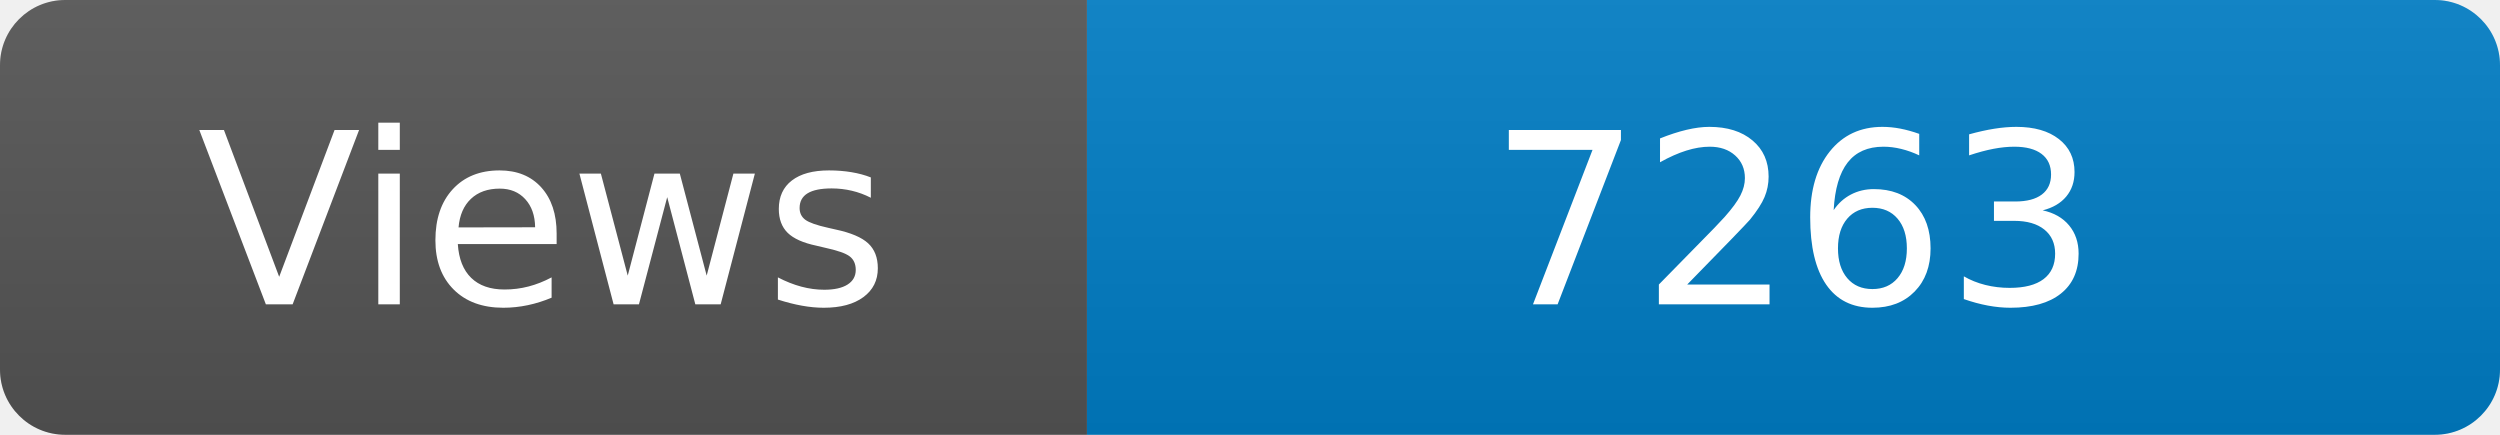
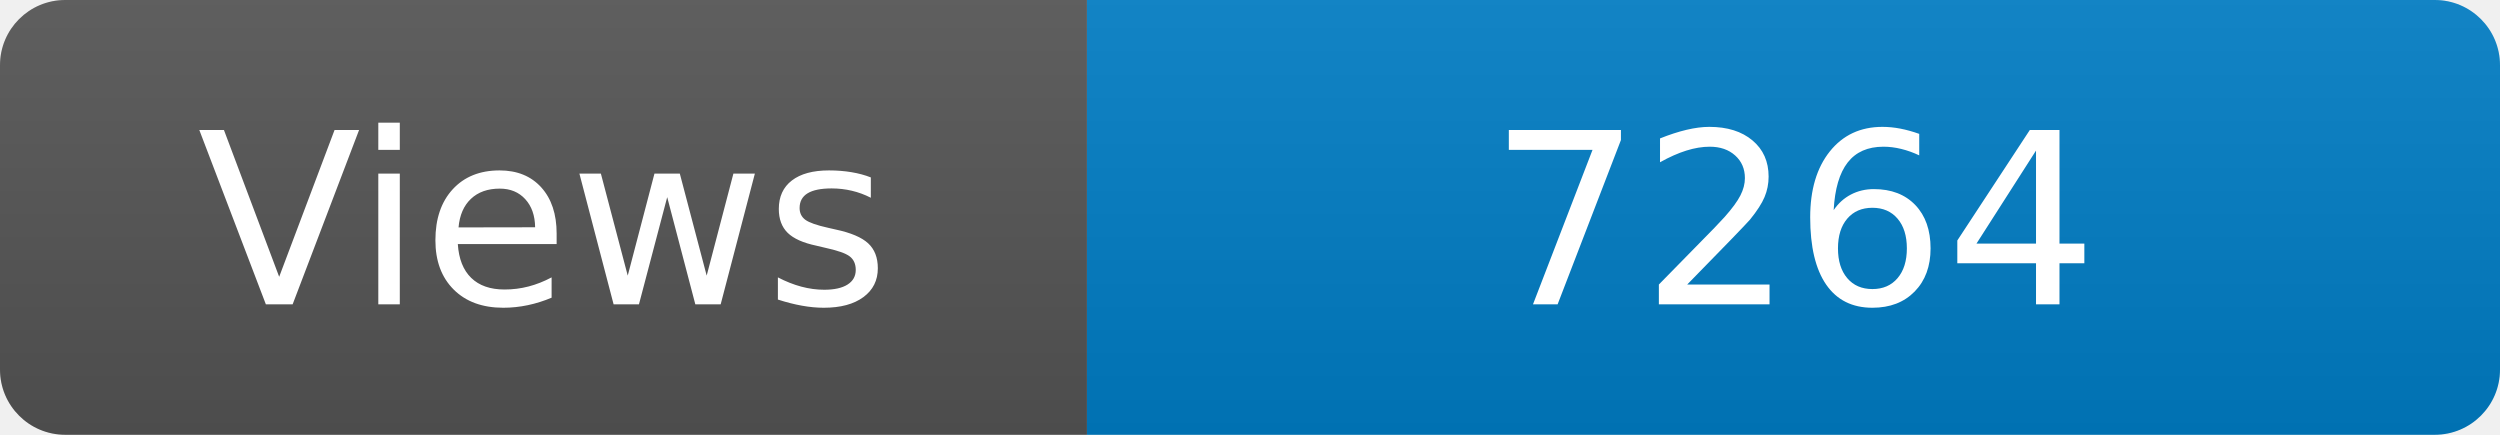
<svg xmlns="http://www.w3.org/2000/svg" width="115" height="20" role="img" aria-label="Maintained?: yes">
  <linearGradient id="s" x2="0" y2="100%">
    <stop offset="0" stop-color="#bbb" stop-opacity=".1" />
    <stop offset="1" stop-opacity=".1" />
  </linearGradient>
  <clipPath id="r">
    <rect width="115" height="20" rx="3" fill="#fff" />
  </clipPath>
  <g clip-path="url(#r)">
    <rect width="50" height="20" fill="#555" />
    <rect x="50" width="160" height="20" fill="#007ec6" />
    <rect width="115" height="20" fill="url(#s)" />
  </g>
  <g fill="#fff" text-anchor="middle" font-family="Verdana,Geneva,DejaVu Sans,sans-serif" font-size="110">
    <text x="250" y="140" transform="scale(.1)" fill="#fff">Views</text>
-     <text x="825" y="140" transform="scale(.1)" fill="#fff">7263</text>
+     <text x="825" y="140" transform="scale(.1)" fill="#fff">7264</text>
  </g>
</svg>
